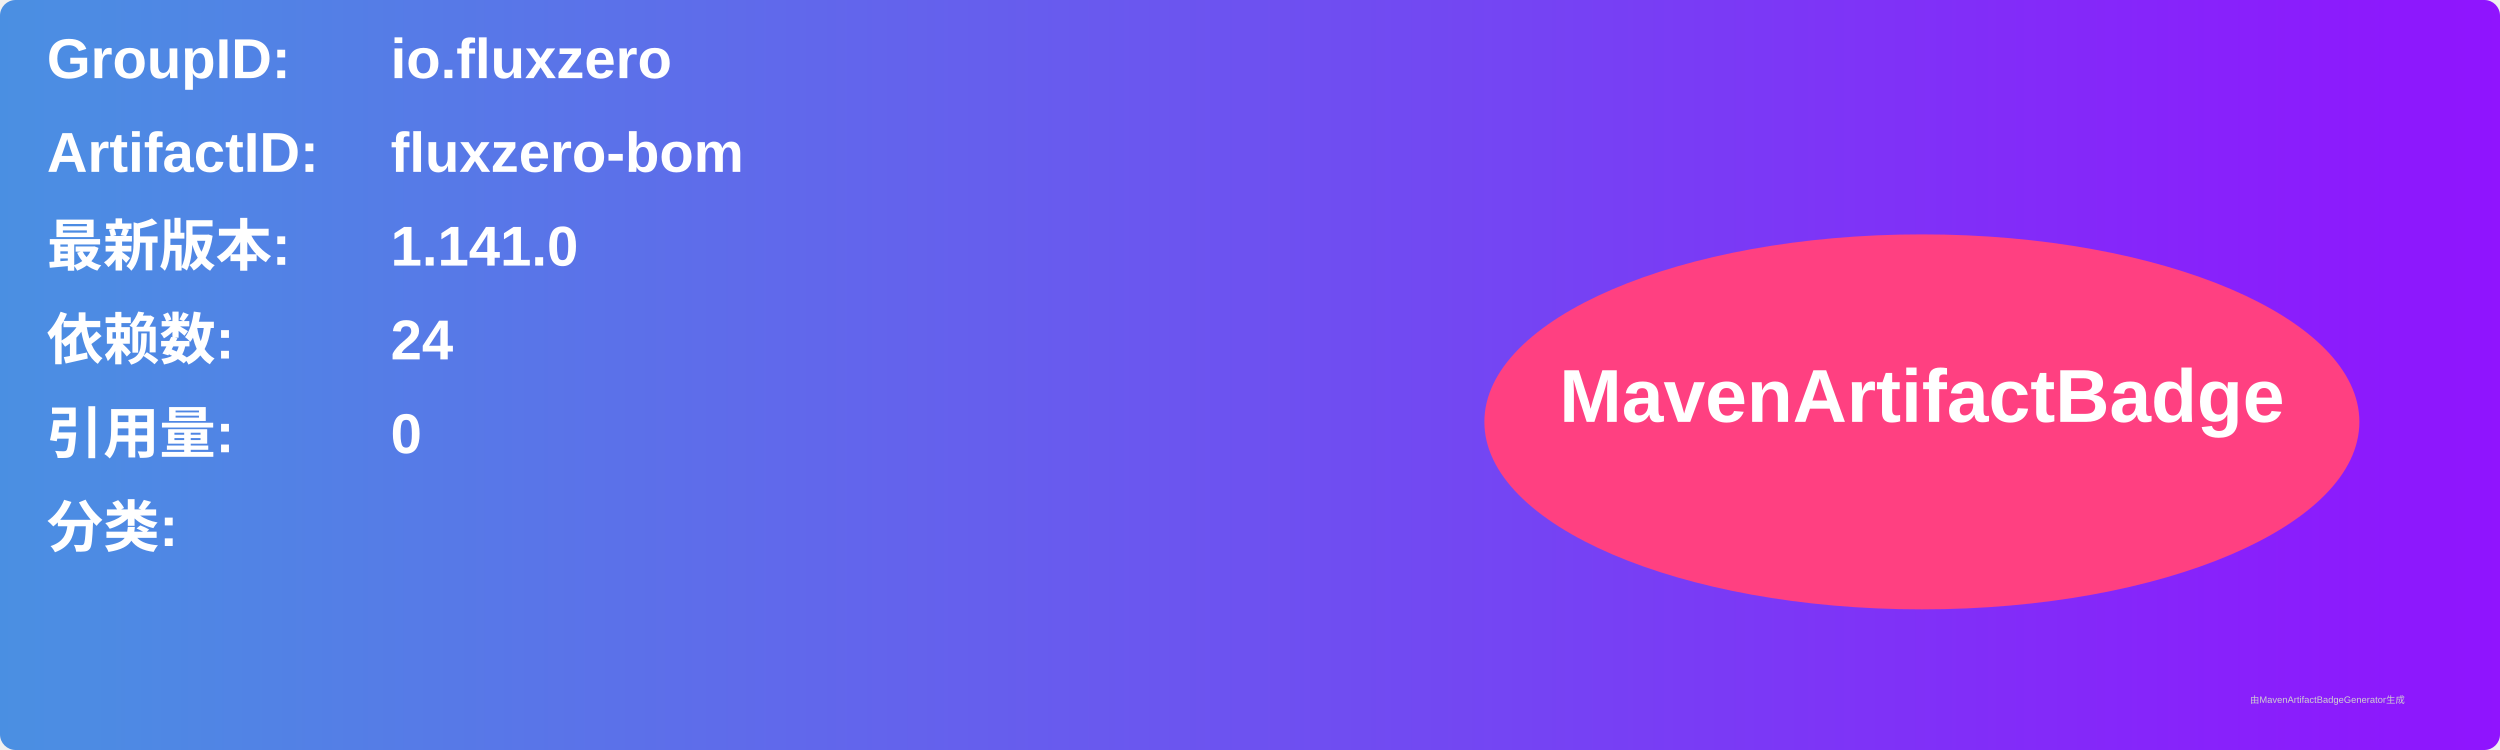
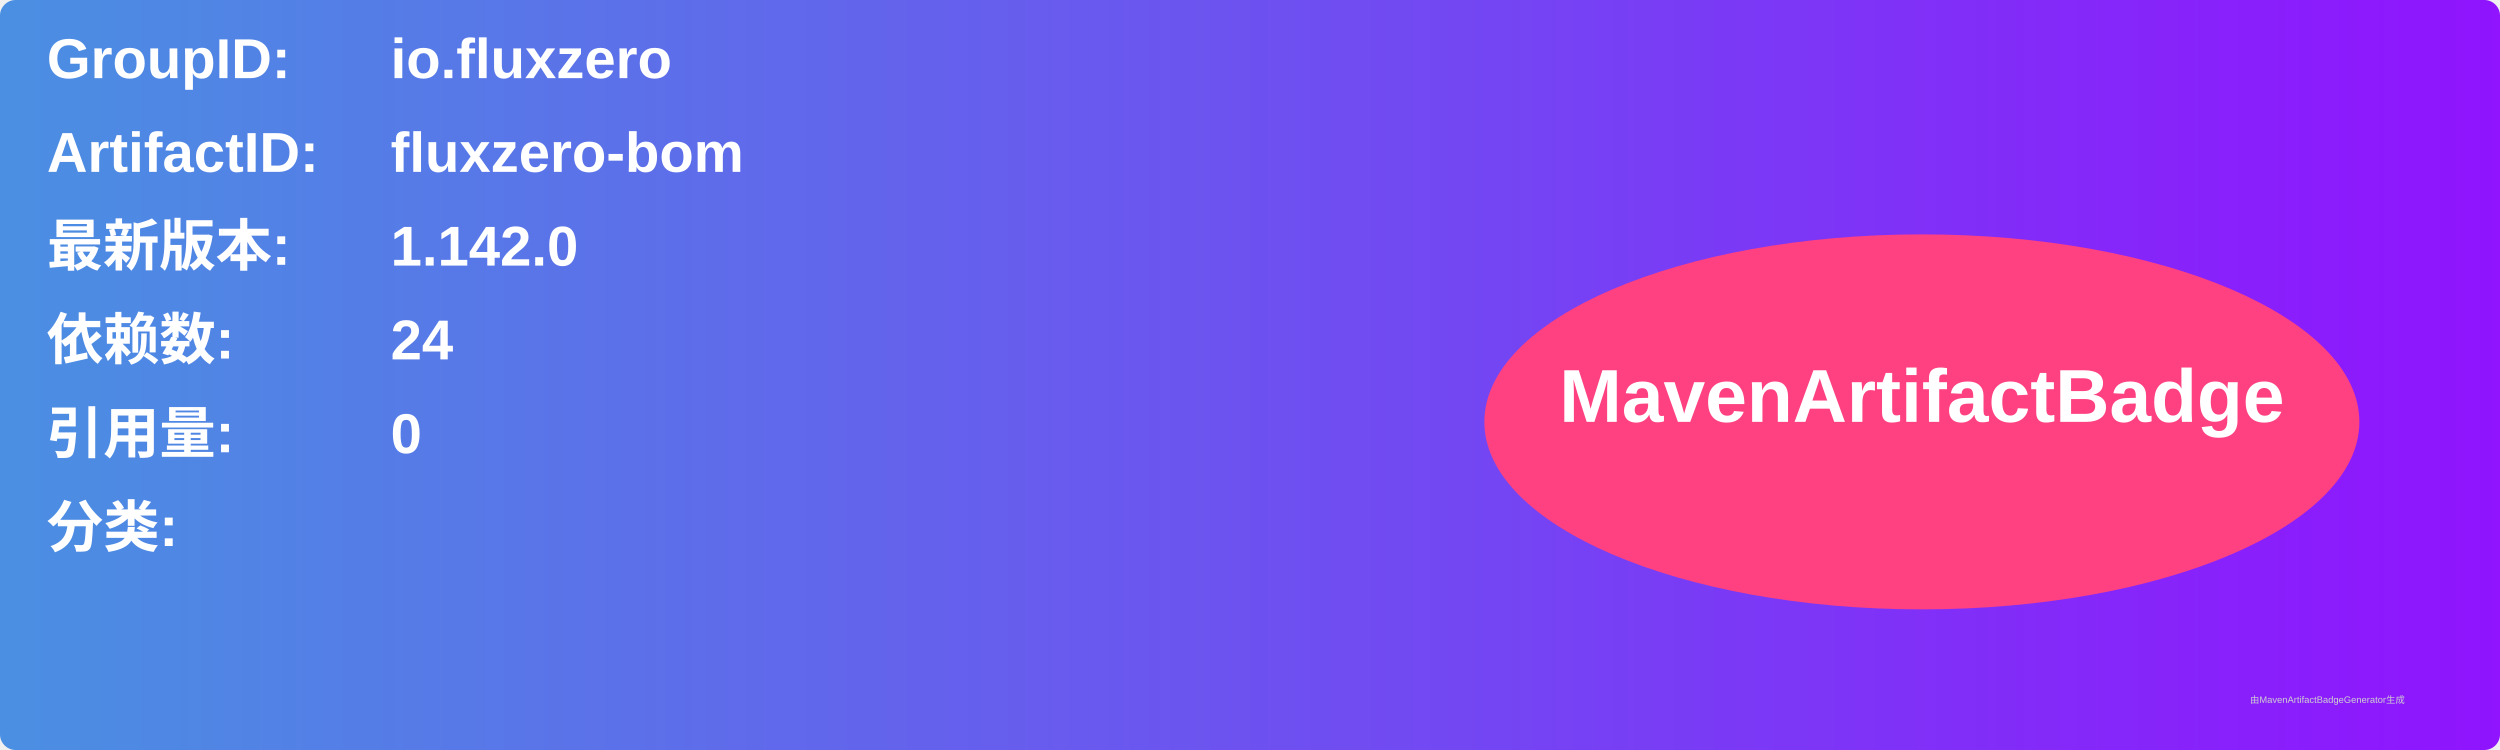
<svg xmlns="http://www.w3.org/2000/svg" width="800" height="240" viewBox="0 0 800 240">
  <linearGradient id="grad" x1="0%" y1="0%" x2="100%" y2="0%">
    <stop offset="0%" stop-color="#4a90e2" />
    <stop offset="100%" stop-color="#9013fe" />
  </linearGradient>
  <rect width="100%" height="100%" rx="5" ry="5" fill="url(#grad)" />
  <g transform="translate(15, 15)">
    <text x="0" y="10" font-family="Arial" font-size="18" fill="white" font-weight="bold" width="260">GroupID:</text>
    <text x="110" y="10" font-family="Arial" font-size="18" fill="white" font-weight="bold" width="460">io.fluxzero</text>
    <text x="0" y="40" font-family="Arial" font-size="18" fill="white" font-weight="bold" width="260">ArtifactID:</text>
    <text x="110" y="40" font-family="Arial" font-size="18" fill="white" font-weight="bold" width="460">fluxzero-bom</text>
    <text x="0" y="70" font-family="Arial" font-size="18" fill="white" font-weight="bold">最新版本:</text>
    <text x="110" y="70" font-family="Arial" font-size="18" fill="white" font-weight="bold">
-       <tspan font-weight="bold">1.141.0</tspan>
+       <tspan font-weight="bold">1.142.0</tspan>
    </text>
    <text x="0" y="100" font-family="Arial" font-size="18" fill="white" font-weight="bold">依赖数: </text>
    <text x="110" y="100" font-family="Arial" font-size="18" fill="white">
      <tspan font-weight="bold">24</tspan>
    </text>
    <text x="0" y="130" font-family="Arial" font-size="18" fill="white" font-weight="bold">引用量: </text>
    <text x="110" y="130" font-family="Arial" font-size="18" fill="white">
      <tspan font-weight="bold">0</tspan>
    </text>
    <text x="0" y="160" font-family="Arial" font-size="18" fill="white" font-weight="bold">分类:</text>
    <text x="10" y="190" font-family="Arial" font-size="10" fill="white">
      <tspan font-weight="bold" />
    </text>
    <ellipse cx="600" cy="120" rx="140" ry="60" fill="#ff4081" />
    <text x="600" y="120" text-anchor="middle" font-family="Arial" font-size="24" fill="white" font-weight="bold">MavenArtifactBadge</text>
  </g>
  <text x="720" y="225" font-family="Arial" font-size="3" fill="#d0d0d0">由MavenArtifactBadgeGenerator生成</text>
</svg>
